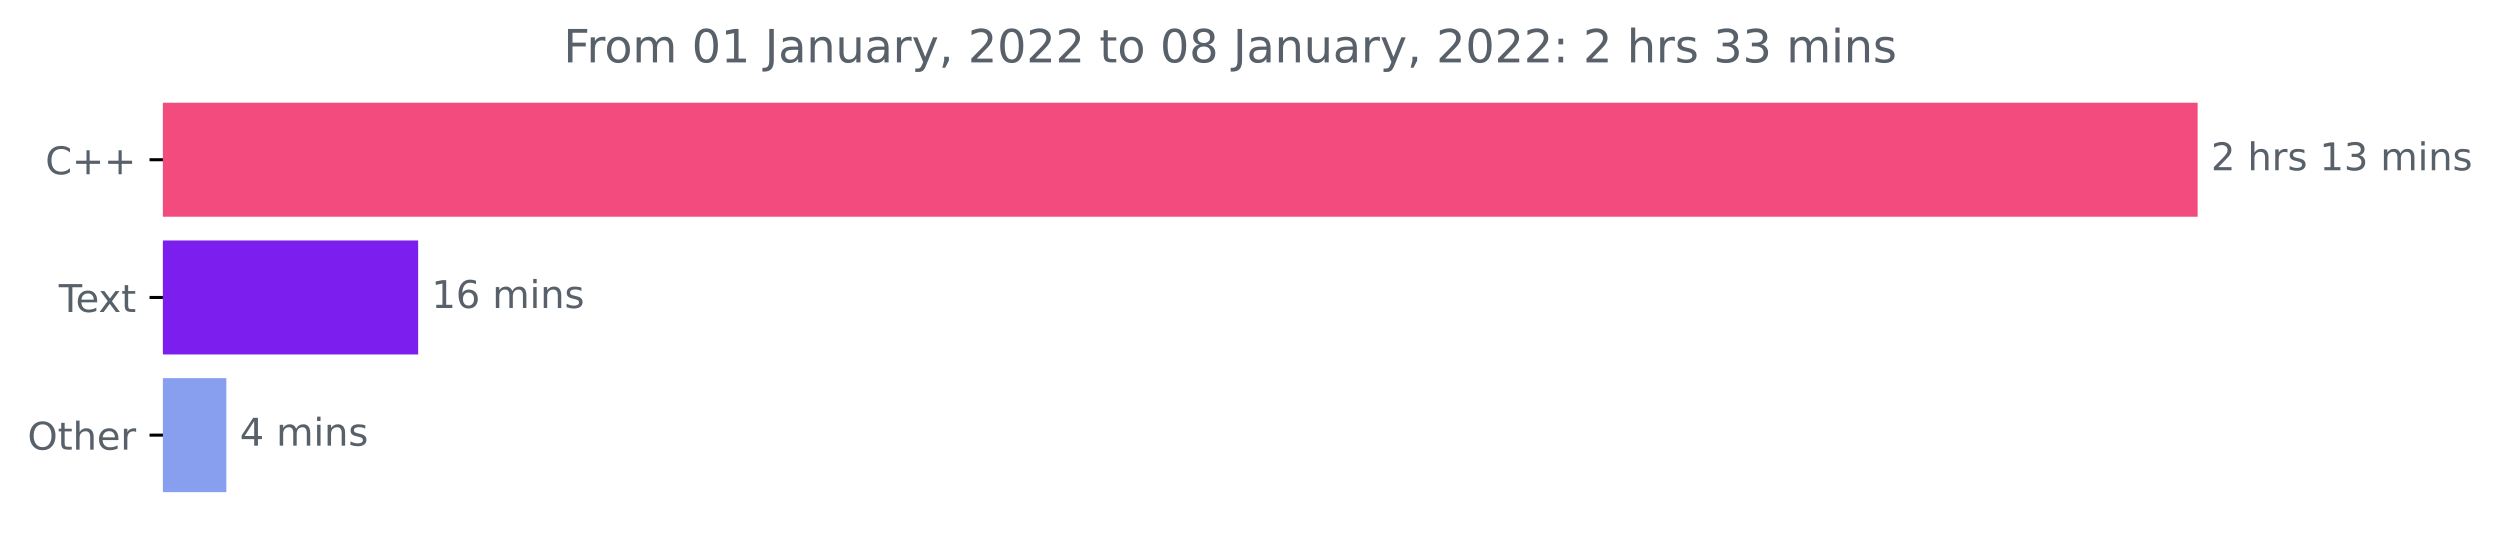
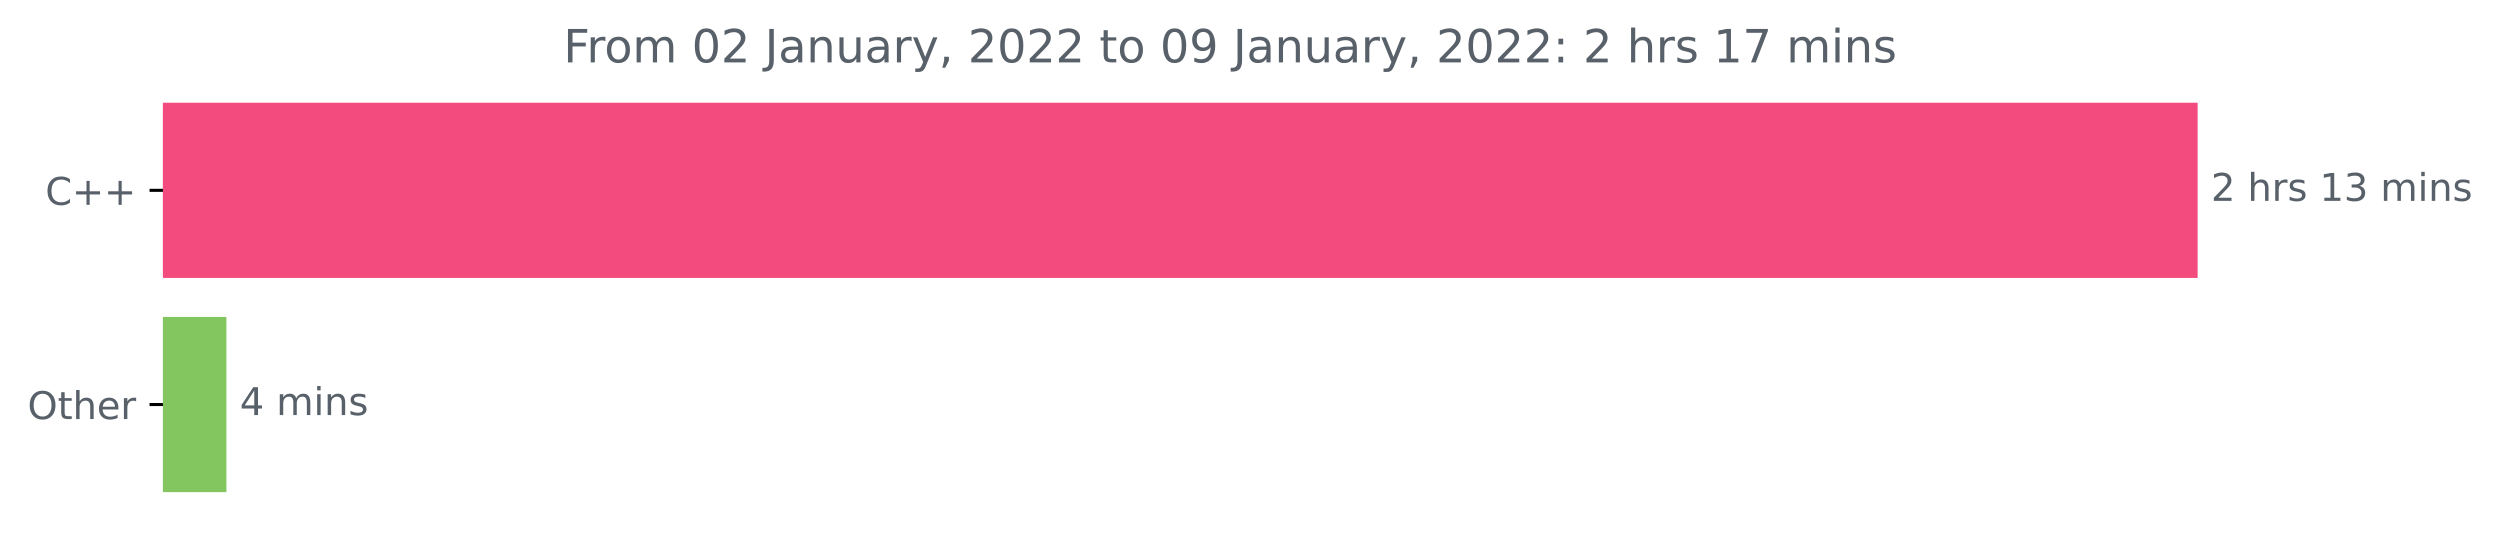
<svg xmlns="http://www.w3.org/2000/svg" xmlns:xlink="http://www.w3.org/1999/xlink" height="140.398pt" version="1.1" viewBox="0 0 653.568 140.398" width="653.568pt">
  <defs>
    <style type="text/css">*{stroke-linecap:butt;stroke-linejoin:round;}</style>
  </defs>
  <g id="figure_1">
    <g id="patch_1">
      <path d="M 0 140.398  L 653.568 140.398  L 653.568 0  L 0 0  z " style="fill:none;" />
    </g>
    <g id="axes_1">
      <g id="patch_2">
-         <path clip-path="url(#p4ecd6953cb)" d="M 42.594 27.358  L 574.022 27.358  L 574.022 56.158  L 42.594 56.158  z " style="fill:#f34b7d;stroke:#f34b7d;stroke-linejoin:miter;" />
+         <path clip-path="url(#p88864ea8c1)" d="M 42.594 27.358  L 574.022 27.358  L 574.022 72.158  L 42.594 72.158  z " style="fill:#f34b7d;stroke:#f34b7d;stroke-linejoin:miter;" />
      </g>
      <g id="patch_3">
-         <path clip-path="url(#p4ecd6953cb)" d="M 42.594 63.358  L 108.815 63.358  L 108.815 92.158  L 42.594 92.158  z " style="fill:#7c1eee;stroke:#7c1eee;stroke-linejoin:miter;" />
-       </g>
-       <g id="patch_4">
-         <path clip-path="url(#p4ecd6953cb)" d="M 42.594 99.358  L 58.673 99.358  L 58.673 128.158  L 42.594 128.158  z " style="fill:#889ff0;stroke:#889ff0;stroke-linejoin:miter;" />
+         <path clip-path="url(#p88864ea8c1)" d="M 42.594 83.358  L 58.691 83.358  L 58.691 128.158  L 42.594 128.158  z " style="fill:#83c660;stroke:#83c660;stroke-linejoin:miter;" />
      </g>
      <g id="matplotlib.axis_1" />
      <g id="matplotlib.axis_2">
        <g id="ytick_1">
          <g id="line2d_1">
            <defs>
-               <path d="M 0 0  L -3.5 0  " id="m0e5c1ba89e" style="stroke:#000000;stroke-width:0.8;" />
+               <path d="M 0 0  L -3.5 0  " id="m84632862c4" style="stroke:#000000;stroke-width:0.8;" />
            </defs>
            <g>
-               <use style="stroke:#000000;stroke-width:0.8;" x="42.594" xlink:href="#m0e5c1ba89e" y="41.758" />
+               <use style="stroke:#000000;stroke-width:0.8;" x="42.594" xlink:href="#m84632862c4" y="49.758" />
            </g>
          </g>
          <g id="text_1">
-             <g style="fill:#586069;" transform="translate(11.85156 45.55734)scale(0.1 -0.1)">
+             <g style="fill:#586069;" transform="translate(11.85156 53.55734)scale(0.1 -0.1)">
              <defs>
                <path d="M 4122 4306  L 4122 3641  Q 3803 3938 3442 4084  Q 3081 4231 2675 4231  Q 1875 4231 1450 3742  Q 1025 3253 1025 2328  Q 1025 1406 1450 917  Q 1875 428 2675 428  Q 3081 428 3442 575  Q 3803 722 4122 1019  L 4122 359  Q 3791 134 3420 21  Q 3050 -91 2638 -91  Q 1578 -91 968 557  Q 359 1206 359 2328  Q 359 3453 968 4101  Q 1578 4750 2638 4750  Q 3056 4750 3426 4639  Q 3797 4528 4122 4306  z " id="DejaVuSans-43" transform="scale(0.015625)" />
                <path d="M 2944 4013  L 2944 2272  L 4684 2272  L 4684 1741  L 2944 1741  L 2944 0  L 2419 0  L 2419 1741  L 678 1741  L 678 2272  L 2419 2272  L 2419 4013  L 2944 4013  z " id="DejaVuSans-2b" transform="scale(0.015625)" />
              </defs>
              <use xlink:href="#DejaVuSans-43" />
              <use x="69.824" xlink:href="#DejaVuSans-2b" />
              <use x="153.613" xlink:href="#DejaVuSans-2b" />
            </g>
          </g>
        </g>
        <g id="ytick_2">
          <g id="line2d_2">
            <g>
-               <use style="stroke:#000000;stroke-width:0.8;" x="42.594" xlink:href="#m0e5c1ba89e" y="77.758" />
+               <use style="stroke:#000000;stroke-width:0.8;" x="42.594" xlink:href="#m84632862c4" y="105.758" />
            </g>
          </g>
          <g id="text_2">
-             <g style="fill:#586069;" transform="translate(15.36875 81.55734)scale(0.1 -0.1)">
-               <defs>
-                 <path d="M -19 4666  L 3928 4666  L 3928 4134  L 2272 4134  L 2272 0  L 1638 0  L 1638 4134  L -19 4134  L -19 4666  z " id="DejaVuSans-54" transform="scale(0.015625)" />
-                 <path d="M 3597 1894  L 3597 1613  L 953 1613  Q 991 1019 1311 708  Q 1631 397 2203 397  Q 2534 397 2845 478  Q 3156 559 3463 722  L 3463 178  Q 3153 47 2828 -22  Q 2503 -91 2169 -91  Q 1331 -91 842 396  Q 353 884 353 1716  Q 353 2575 817 3079  Q 1281 3584 2069 3584  Q 2775 3584 3186 3129  Q 3597 2675 3597 1894  z M 3022 2063  Q 3016 2534 2758 2815  Q 2500 3097 2075 3097  Q 1594 3097 1305 2825  Q 1016 2553 972 2059  L 3022 2063  z " id="DejaVuSans-65" transform="scale(0.015625)" />
-                 <path d="M 3513 3500  L 2247 1797  L 3578 0  L 2900 0  L 1881 1375  L 863 0  L 184 0  L 1544 1831  L 300 3500  L 978 3500  L 1906 2253  L 2834 3500  L 3513 3500  z " id="DejaVuSans-78" transform="scale(0.015625)" />
-                 <path d="M 1172 4494  L 1172 3500  L 2356 3500  L 2356 3053  L 1172 3053  L 1172 1153  Q 1172 725 1289 603  Q 1406 481 1766 481  L 2356 481  L 2356 0  L 1766 0  Q 1100 0 847 248  Q 594 497 594 1153  L 594 3053  L 172 3053  L 172 3500  L 594 3500  L 594 4494  L 1172 4494  z " id="DejaVuSans-74" transform="scale(0.015625)" />
-               </defs>
-               <use xlink:href="#DejaVuSans-54" />
-               <use x="44.084" xlink:href="#DejaVuSans-65" />
-               <use x="103.857" xlink:href="#DejaVuSans-78" />
-               <use x="163.037" xlink:href="#DejaVuSans-74" />
-             </g>
-           </g>
-         </g>
-         <g id="ytick_3">
-           <g id="line2d_3">
-             <g>
-               <use style="stroke:#000000;stroke-width:0.8;" x="42.594" xlink:href="#m0e5c1ba89e" y="113.758" />
-             </g>
-           </g>
-           <g id="text_3">
-             <g style="fill:#586069;" transform="translate(7.2 117.5573)scale(0.1 -0.1)">
+             <g style="fill:#586069;" transform="translate(7.2 109.5573)scale(0.1 -0.1)">
              <defs>
                <path d="M 2522 4238  Q 1834 4238 1429 3725  Q 1025 3213 1025 2328  Q 1025 1447 1429 934  Q 1834 422 2522 422  Q 3209 422 3611 934  Q 4013 1447 4013 2328  Q 4013 3213 3611 3725  Q 3209 4238 2522 4238  z M 2522 4750  Q 3503 4750 4090 4092  Q 4678 3434 4678 2328  Q 4678 1225 4090 567  Q 3503 -91 2522 -91  Q 1538 -91 948 565  Q 359 1222 359 2328  Q 359 3434 948 4092  Q 1538 4750 2522 4750  z " id="DejaVuSans-4f" transform="scale(0.015625)" />
+                 <path d="M 1172 4494  L 1172 3500  L 2356 3500  L 2356 3053  L 1172 3053  L 1172 1153  Q 1172 725 1289 603  Q 1406 481 1766 481  L 2356 481  L 2356 0  L 1766 0  Q 1100 0 847 248  Q 594 497 594 1153  L 594 3053  L 172 3053  L 172 3500  L 594 3500  L 594 4494  L 1172 4494  z " id="DejaVuSans-74" transform="scale(0.015625)" />
                <path d="M 3513 2113  L 3513 0  L 2938 0  L 2938 2094  Q 2938 2591 2744 2837  Q 2550 3084 2163 3084  Q 1697 3084 1428 2787  Q 1159 2491 1159 1978  L 1159 0  L 581 0  L 581 4863  L 1159 4863  L 1159 2956  Q 1366 3272 1645 3428  Q 1925 3584 2291 3584  Q 2894 3584 3203 3211  Q 3513 2838 3513 2113  z " id="DejaVuSans-68" transform="scale(0.015625)" />
+                 <path d="M 3597 1894  L 3597 1613  L 953 1613  Q 991 1019 1311 708  Q 1631 397 2203 397  Q 2534 397 2845 478  Q 3156 559 3463 722  L 3463 178  Q 3153 47 2828 -22  Q 2503 -91 2169 -91  Q 1331 -91 842 396  Q 353 884 353 1716  Q 353 2575 817 3079  Q 1281 3584 2069 3584  Q 2775 3584 3186 3129  Q 3597 2675 3597 1894  z M 3022 2063  Q 3016 2534 2758 2815  Q 2500 3097 2075 3097  Q 1594 3097 1305 2825  Q 1016 2553 972 2059  L 3022 2063  z " id="DejaVuSans-65" transform="scale(0.015625)" />
                <path d="M 2631 2963  Q 2534 3019 2420 3045  Q 2306 3072 2169 3072  Q 1681 3072 1420 2755  Q 1159 2438 1159 1844  L 1159 0  L 581 0  L 581 3500  L 1159 3500  L 1159 2956  Q 1341 3275 1631 3429  Q 1922 3584 2338 3584  Q 2397 3584 2469 3576  Q 2541 3569 2628 3553  L 2631 2963  z " id="DejaVuSans-72" transform="scale(0.015625)" />
              </defs>
              <use xlink:href="#DejaVuSans-4f" />
              <use x="78.711" xlink:href="#DejaVuSans-74" />
              <use x="117.92" xlink:href="#DejaVuSans-68" />
              <use x="181.299" xlink:href="#DejaVuSans-65" />
              <use x="242.822" xlink:href="#DejaVuSans-72" />
            </g>
          </g>
        </g>
      </g>
-       <g id="text_4">
-         <g style="fill:#586069;" transform="translate(578.0223 44.5175)scale(0.1 -0.1)">
+       <g id="text_3">
+         <g style="fill:#586069;" transform="translate(578.0223 52.5175)scale(0.1 -0.1)">
          <defs>
            <path d="M 1228 531  L 3431 531  L 3431 0  L 469 0  L 469 531  Q 828 903 1448 1529  Q 2069 2156 2228 2338  Q 2531 2678 2651 2914  Q 2772 3150 2772 3378  Q 2772 3750 2511 3984  Q 2250 4219 1831 4219  Q 1534 4219 1204 4116  Q 875 4013 500 3803  L 500 4441  Q 881 4594 1212 4672  Q 1544 4750 1819 4750  Q 2544 4750 2975 4387  Q 3406 4025 3406 3419  Q 3406 3131 3298 2873  Q 3191 2616 2906 2266  Q 2828 2175 2409 1742  Q 1991 1309 1228 531  z " id="DejaVuSans-32" transform="scale(0.015625)" />
            <path id="DejaVuSans-20" transform="scale(0.015625)" />
            <path d="M 2834 3397  L 2834 2853  Q 2591 2978 2328 3040  Q 2066 3103 1784 3103  Q 1356 3103 1142 2972  Q 928 2841 928 2578  Q 928 2378 1081 2264  Q 1234 2150 1697 2047  L 1894 2003  Q 2506 1872 2764 1633  Q 3022 1394 3022 966  Q 3022 478 2636 193  Q 2250 -91 1575 -91  Q 1294 -91 989 -36  Q 684 19 347 128  L 347 722  Q 666 556 975 473  Q 1284 391 1588 391  Q 1994 391 2212 530  Q 2431 669 2431 922  Q 2431 1156 2273 1281  Q 2116 1406 1581 1522  L 1381 1569  Q 847 1681 609 1914  Q 372 2147 372 2553  Q 372 3047 722 3315  Q 1072 3584 1716 3584  Q 2034 3584 2315 3537  Q 2597 3491 2834 3397  z " id="DejaVuSans-73" transform="scale(0.015625)" />
            <path d="M 794 531  L 1825 531  L 1825 4091  L 703 3866  L 703 4441  L 1819 4666  L 2450 4666  L 2450 531  L 3481 531  L 3481 0  L 794 0  L 794 531  z " id="DejaVuSans-31" transform="scale(0.015625)" />
            <path d="M 2597 2516  Q 3050 2419 3304 2112  Q 3559 1806 3559 1356  Q 3559 666 3084 287  Q 2609 -91 1734 -91  Q 1441 -91 1130 -33  Q 819 25 488 141  L 488 750  Q 750 597 1062 519  Q 1375 441 1716 441  Q 2309 441 2620 675  Q 2931 909 2931 1356  Q 2931 1769 2642 2001  Q 2353 2234 1838 2234  L 1294 2234  L 1294 2753  L 1863 2753  Q 2328 2753 2575 2939  Q 2822 3125 2822 3475  Q 2822 3834 2567 4026  Q 2313 4219 1838 4219  Q 1578 4219 1281 4162  Q 984 4106 628 3988  L 628 4550  Q 988 4650 1302 4700  Q 1616 4750 1894 4750  Q 2613 4750 3031 4423  Q 3450 4097 3450 3541  Q 3450 3153 3228 2886  Q 3006 2619 2597 2516  z " id="DejaVuSans-33" transform="scale(0.015625)" />
            <path d="M 3328 2828  Q 3544 3216 3844 3400  Q 4144 3584 4550 3584  Q 5097 3584 5394 3201  Q 5691 2819 5691 2113  L 5691 0  L 5113 0  L 5113 2094  Q 5113 2597 4934 2840  Q 4756 3084 4391 3084  Q 3944 3084 3684 2787  Q 3425 2491 3425 1978  L 3425 0  L 2847 0  L 2847 2094  Q 2847 2600 2669 2842  Q 2491 3084 2119 3084  Q 1678 3084 1418 2786  Q 1159 2488 1159 1978  L 1159 0  L 581 0  L 581 3500  L 1159 3500  L 1159 2956  Q 1356 3278 1631 3431  Q 1906 3584 2284 3584  Q 2666 3584 2933 3390  Q 3200 3197 3328 2828  z " id="DejaVuSans-6d" transform="scale(0.015625)" />
            <path d="M 603 3500  L 1178 3500  L 1178 0  L 603 0  L 603 3500  z M 603 4863  L 1178 4863  L 1178 4134  L 603 4134  L 603 4863  z " id="DejaVuSans-69" transform="scale(0.015625)" />
            <path d="M 3513 2113  L 3513 0  L 2938 0  L 2938 2094  Q 2938 2591 2744 2837  Q 2550 3084 2163 3084  Q 1697 3084 1428 2787  Q 1159 2491 1159 1978  L 1159 0  L 581 0  L 581 3500  L 1159 3500  L 1159 2956  Q 1366 3272 1645 3428  Q 1925 3584 2291 3584  Q 2894 3584 3203 3211  Q 3513 2838 3513 2113  z " id="DejaVuSans-6e" transform="scale(0.015625)" />
          </defs>
          <use xlink:href="#DejaVuSans-32" />
          <use x="63.623" xlink:href="#DejaVuSans-20" />
          <use x="95.41" xlink:href="#DejaVuSans-68" />
          <use x="158.789" xlink:href="#DejaVuSans-72" />
          <use x="199.902" xlink:href="#DejaVuSans-73" />
          <use x="252.002" xlink:href="#DejaVuSans-20" />
          <use x="283.789" xlink:href="#DejaVuSans-31" />
          <use x="347.412" xlink:href="#DejaVuSans-33" />
          <use x="411.035" xlink:href="#DejaVuSans-20" />
          <use x="442.822" xlink:href="#DejaVuSans-6d" />
          <use x="540.234" xlink:href="#DejaVuSans-69" />
          <use x="568.018" xlink:href="#DejaVuSans-6e" />
          <use x="631.396" xlink:href="#DejaVuSans-73" />
        </g>
      </g>
-       <g id="text_5">
-         <g style="fill:#586069;" transform="translate(112.8152 80.5175)scale(0.1 -0.1)">
-           <defs>
-             <path d="M 2113 2584  Q 1688 2584 1439 2293  Q 1191 2003 1191 1497  Q 1191 994 1439 701  Q 1688 409 2113 409  Q 2538 409 2786 701  Q 3034 994 3034 1497  Q 3034 2003 2786 2293  Q 2538 2584 2113 2584  z M 3366 4563  L 3366 3988  Q 3128 4100 2886 4159  Q 2644 4219 2406 4219  Q 1781 4219 1451 3797  Q 1122 3375 1075 2522  Q 1259 2794 1537 2939  Q 1816 3084 2150 3084  Q 2853 3084 3261 2657  Q 3669 2231 3669 1497  Q 3669 778 3244 343  Q 2819 -91 2113 -91  Q 1303 -91 875 529  Q 447 1150 447 2328  Q 447 3434 972 4092  Q 1497 4750 2381 4750  Q 2619 4750 2861 4703  Q 3103 4656 3366 4563  z " id="DejaVuSans-36" transform="scale(0.015625)" />
-           </defs>
-           <use xlink:href="#DejaVuSans-31" />
-           <use x="63.623" xlink:href="#DejaVuSans-36" />
-           <use x="127.246" xlink:href="#DejaVuSans-20" />
-           <use x="159.033" xlink:href="#DejaVuSans-6d" />
-           <use x="256.445" xlink:href="#DejaVuSans-69" />
-           <use x="284.229" xlink:href="#DejaVuSans-6e" />
-           <use x="347.607" xlink:href="#DejaVuSans-73" />
-         </g>
-       </g>
-       <g id="text_6">
-         <g style="fill:#586069;" transform="translate(62.67347 116.5175)scale(0.1 -0.1)">
+       <g id="text_4">
+         <g style="fill:#586069;" transform="translate(62.69101 108.5175)scale(0.1 -0.1)">
          <defs>
            <path d="M 2419 4116  L 825 1625  L 2419 1625  L 2419 4116  z M 2253 4666  L 3047 4666  L 3047 1625  L 3713 1625  L 3713 1100  L 3047 1100  L 3047 0  L 2419 0  L 2419 1100  L 313 1100  L 313 1709  L 2253 4666  z " id="DejaVuSans-34" transform="scale(0.015625)" />
          </defs>
          <use xlink:href="#DejaVuSans-34" />
          <use x="63.623" xlink:href="#DejaVuSans-20" />
          <use x="95.41" xlink:href="#DejaVuSans-6d" />
          <use x="192.822" xlink:href="#DejaVuSans-69" />
          <use x="220.605" xlink:href="#DejaVuSans-6e" />
          <use x="283.984" xlink:href="#DejaVuSans-73" />
        </g>
      </g>
-       <g id="text_7">
+       <g id="text_5">
        <g style="fill:#586069;" transform="translate(147.3069 16.31812)scale(0.12 -0.12)">
          <defs>
            <path d="M 628 4666  L 3309 4666  L 3309 4134  L 1259 4134  L 1259 2759  L 3109 2759  L 3109 2228  L 1259 2228  L 1259 0  L 628 0  L 628 4666  z " id="DejaVuSans-46" transform="scale(0.015625)" />
            <path d="M 1959 3097  Q 1497 3097 1228 2736  Q 959 2375 959 1747  Q 959 1119 1226 758  Q 1494 397 1959 397  Q 2419 397 2687 759  Q 2956 1122 2956 1747  Q 2956 2369 2687 2733  Q 2419 3097 1959 3097  z M 1959 3584  Q 2709 3584 3137 3096  Q 3566 2609 3566 1747  Q 3566 888 3137 398  Q 2709 -91 1959 -91  Q 1206 -91 779 398  Q 353 888 353 1747  Q 353 2609 779 3096  Q 1206 3584 1959 3584  z " id="DejaVuSans-6f" transform="scale(0.015625)" />
            <path d="M 2034 4250  Q 1547 4250 1301 3770  Q 1056 3291 1056 2328  Q 1056 1369 1301 889  Q 1547 409 2034 409  Q 2525 409 2770 889  Q 3016 1369 3016 2328  Q 3016 3291 2770 3770  Q 2525 4250 2034 4250  z M 2034 4750  Q 2819 4750 3233 4129  Q 3647 3509 3647 2328  Q 3647 1150 3233 529  Q 2819 -91 2034 -91  Q 1250 -91 836 529  Q 422 1150 422 2328  Q 422 3509 836 4129  Q 1250 4750 2034 4750  z " id="DejaVuSans-30" transform="scale(0.015625)" />
            <path d="M 628 4666  L 1259 4666  L 1259 325  Q 1259 -519 939 -900  Q 619 -1281 -91 -1281  L -331 -1281  L -331 -750  L -134 -750  Q 284 -750 456 -515  Q 628 -281 628 325  L 628 4666  z " id="DejaVuSans-4a" transform="scale(0.015625)" />
            <path d="M 2194 1759  Q 1497 1759 1228 1600  Q 959 1441 959 1056  Q 959 750 1161 570  Q 1363 391 1709 391  Q 2188 391 2477 730  Q 2766 1069 2766 1631  L 2766 1759  L 2194 1759  z M 3341 1997  L 3341 0  L 2766 0  L 2766 531  Q 2569 213 2275 61  Q 1981 -91 1556 -91  Q 1019 -91 701 211  Q 384 513 384 1019  Q 384 1609 779 1909  Q 1175 2209 1959 2209  L 2766 2209  L 2766 2266  Q 2766 2663 2505 2880  Q 2244 3097 1772 3097  Q 1472 3097 1187 3025  Q 903 2953 641 2809  L 641 3341  Q 956 3463 1253 3523  Q 1550 3584 1831 3584  Q 2591 3584 2966 3190  Q 3341 2797 3341 1997  z " id="DejaVuSans-61" transform="scale(0.015625)" />
            <path d="M 544 1381  L 544 3500  L 1119 3500  L 1119 1403  Q 1119 906 1312 657  Q 1506 409 1894 409  Q 2359 409 2629 706  Q 2900 1003 2900 1516  L 2900 3500  L 3475 3500  L 3475 0  L 2900 0  L 2900 538  Q 2691 219 2414 64  Q 2138 -91 1772 -91  Q 1169 -91 856 284  Q 544 659 544 1381  z M 1991 3584  L 1991 3584  z " id="DejaVuSans-75" transform="scale(0.015625)" />
            <path d="M 2059 -325  Q 1816 -950 1584 -1140  Q 1353 -1331 966 -1331  L 506 -1331  L 506 -850  L 844 -850  Q 1081 -850 1212 -737  Q 1344 -625 1503 -206  L 1606 56  L 191 3500  L 800 3500  L 1894 763  L 2988 3500  L 3597 3500  L 2059 -325  z " id="DejaVuSans-79" transform="scale(0.015625)" />
            <path d="M 750 794  L 1409 794  L 1409 256  L 897 -744  L 494 -744  L 750 256  L 750 794  z " id="DejaVuSans-2c" transform="scale(0.015625)" />
-             <path d="M 2034 2216  Q 1584 2216 1326 1975  Q 1069 1734 1069 1313  Q 1069 891 1326 650  Q 1584 409 2034 409  Q 2484 409 2743 651  Q 3003 894 3003 1313  Q 3003 1734 2745 1975  Q 2488 2216 2034 2216  z M 1403 2484  Q 997 2584 770 2862  Q 544 3141 544 3541  Q 544 4100 942 4425  Q 1341 4750 2034 4750  Q 2731 4750 3128 4425  Q 3525 4100 3525 3541  Q 3525 3141 3298 2862  Q 3072 2584 2669 2484  Q 3125 2378 3379 2068  Q 3634 1759 3634 1313  Q 3634 634 3220 271  Q 2806 -91 2034 -91  Q 1263 -91 848 271  Q 434 634 434 1313  Q 434 1759 690 2068  Q 947 2378 1403 2484  z M 1172 3481  Q 1172 3119 1398 2916  Q 1625 2713 2034 2713  Q 2441 2713 2670 2916  Q 2900 3119 2900 3481  Q 2900 3844 2670 4047  Q 2441 4250 2034 4250  Q 1625 4250 1398 4047  Q 1172 3844 1172 3481  z " id="DejaVuSans-38" transform="scale(0.015625)" />
+             <path d="M 703 97  L 703 672  Q 941 559 1184 500  Q 1428 441 1663 441  Q 2288 441 2617 861  Q 2947 1281 2994 2138  Q 2813 1869 2534 1725  Q 2256 1581 1919 1581  Q 1219 1581 811 2004  Q 403 2428 403 3163  Q 403 3881 828 4315  Q 1253 4750 1959 4750  Q 2769 4750 3195 4129  Q 3622 3509 3622 2328  Q 3622 1225 3098 567  Q 2575 -91 1691 -91  Q 1453 -91 1209 -44  Q 966 3 703 97  z M 1959 2075  Q 2384 2075 2632 2365  Q 2881 2656 2881 3163  Q 2881 3666 2632 3958  Q 2384 4250 1959 4250  Q 1534 4250 1286 3958  Q 1038 3666 1038 3163  Q 1038 2656 1286 2365  Q 1534 2075 1959 2075  z " id="DejaVuSans-39" transform="scale(0.015625)" />
            <path d="M 750 794  L 1409 794  L 1409 0  L 750 0  L 750 794  z M 750 3309  L 1409 3309  L 1409 2516  L 750 2516  L 750 3309  z " id="DejaVuSans-3a" transform="scale(0.015625)" />
+             <path d="M 525 4666  L 3525 4666  L 3525 4397  L 1831 0  L 1172 0  L 2766 4134  L 525 4134  L 525 4666  z " id="DejaVuSans-37" transform="scale(0.015625)" />
          </defs>
          <use xlink:href="#DejaVuSans-46" />
          <use x="50.27" xlink:href="#DejaVuSans-72" />
          <use x="89.133" xlink:href="#DejaVuSans-6f" />
          <use x="150.314" xlink:href="#DejaVuSans-6d" />
          <use x="247.727" xlink:href="#DejaVuSans-20" />
          <use x="279.514" xlink:href="#DejaVuSans-30" />
-           <use x="343.137" xlink:href="#DejaVuSans-31" />
+           <use x="343.137" xlink:href="#DejaVuSans-32" />
          <use x="406.76" xlink:href="#DejaVuSans-20" />
          <use x="438.547" xlink:href="#DejaVuSans-4a" />
          <use x="468.039" xlink:href="#DejaVuSans-61" />
          <use x="529.318" xlink:href="#DejaVuSans-6e" />
          <use x="592.697" xlink:href="#DejaVuSans-75" />
          <use x="656.076" xlink:href="#DejaVuSans-61" />
          <use x="717.355" xlink:href="#DejaVuSans-72" />
          <use x="758.469" xlink:href="#DejaVuSans-79" />
          <use x="817.648" xlink:href="#DejaVuSans-2c" />
          <use x="849.436" xlink:href="#DejaVuSans-20" />
          <use x="881.223" xlink:href="#DejaVuSans-32" />
          <use x="944.846" xlink:href="#DejaVuSans-30" />
          <use x="1008.469" xlink:href="#DejaVuSans-32" />
          <use x="1072.092" xlink:href="#DejaVuSans-32" />
          <use x="1135.715" xlink:href="#DejaVuSans-20" />
          <use x="1167.502" xlink:href="#DejaVuSans-74" />
          <use x="1206.711" xlink:href="#DejaVuSans-6f" />
          <use x="1267.893" xlink:href="#DejaVuSans-20" />
          <use x="1299.68" xlink:href="#DejaVuSans-30" />
-           <use x="1363.303" xlink:href="#DejaVuSans-38" />
+           <use x="1363.303" xlink:href="#DejaVuSans-39" />
          <use x="1426.926" xlink:href="#DejaVuSans-20" />
          <use x="1458.713" xlink:href="#DejaVuSans-4a" />
          <use x="1488.205" xlink:href="#DejaVuSans-61" />
          <use x="1549.484" xlink:href="#DejaVuSans-6e" />
          <use x="1612.863" xlink:href="#DejaVuSans-75" />
          <use x="1676.242" xlink:href="#DejaVuSans-61" />
          <use x="1737.521" xlink:href="#DejaVuSans-72" />
          <use x="1778.635" xlink:href="#DejaVuSans-79" />
          <use x="1837.814" xlink:href="#DejaVuSans-2c" />
          <use x="1869.602" xlink:href="#DejaVuSans-20" />
          <use x="1901.389" xlink:href="#DejaVuSans-32" />
          <use x="1965.012" xlink:href="#DejaVuSans-30" />
          <use x="2028.635" xlink:href="#DejaVuSans-32" />
          <use x="2092.258" xlink:href="#DejaVuSans-32" />
          <use x="2155.881" xlink:href="#DejaVuSans-3a" />
          <use x="2189.572" xlink:href="#DejaVuSans-20" />
          <use x="2221.359" xlink:href="#DejaVuSans-32" />
          <use x="2284.982" xlink:href="#DejaVuSans-20" />
          <use x="2316.77" xlink:href="#DejaVuSans-68" />
          <use x="2380.148" xlink:href="#DejaVuSans-72" />
          <use x="2421.262" xlink:href="#DejaVuSans-73" />
          <use x="2473.361" xlink:href="#DejaVuSans-20" />
-           <use x="2505.148" xlink:href="#DejaVuSans-33" />
-           <use x="2568.771" xlink:href="#DejaVuSans-33" />
+           <use x="2505.148" xlink:href="#DejaVuSans-31" />
+           <use x="2568.771" xlink:href="#DejaVuSans-37" />
          <use x="2632.395" xlink:href="#DejaVuSans-20" />
          <use x="2664.182" xlink:href="#DejaVuSans-6d" />
          <use x="2761.594" xlink:href="#DejaVuSans-69" />
          <use x="2789.377" xlink:href="#DejaVuSans-6e" />
          <use x="2852.756" xlink:href="#DejaVuSans-73" />
        </g>
      </g>
    </g>
  </g>
  <defs>
-     <clipPath id="p4ecd6953cb">
+     <clipPath id="p88864ea8c1">
      <rect height="110.88" width="558" x="42.594" y="22.318" />
    </clipPath>
  </defs>
</svg>
